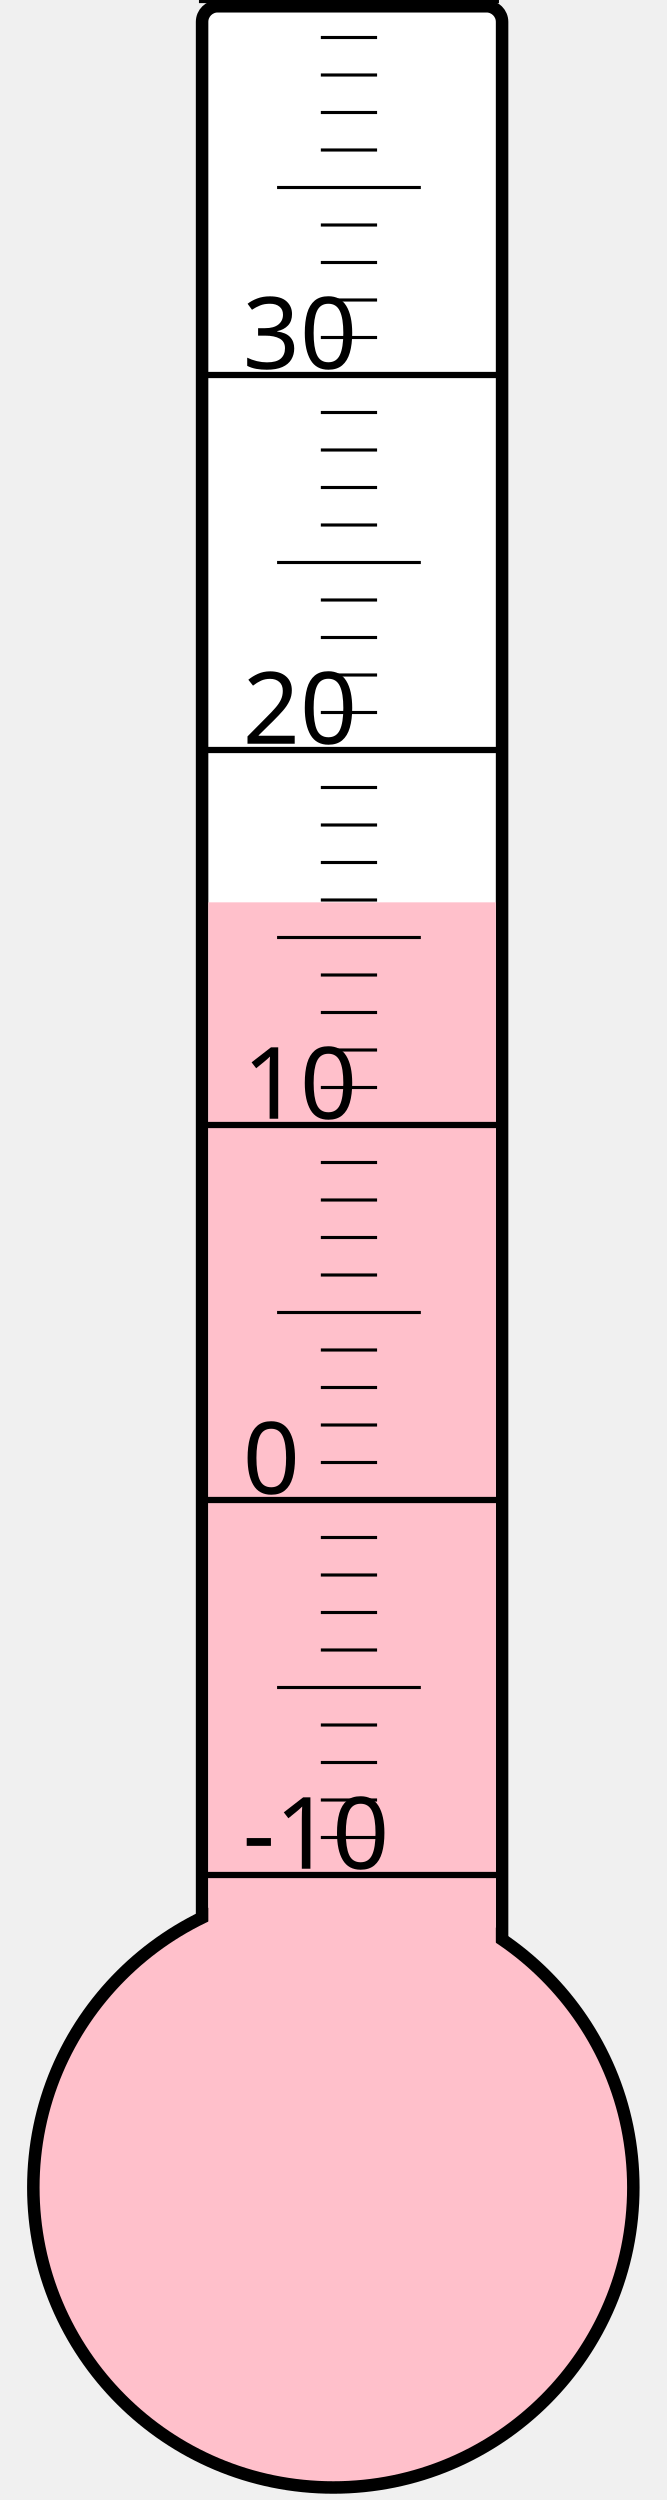
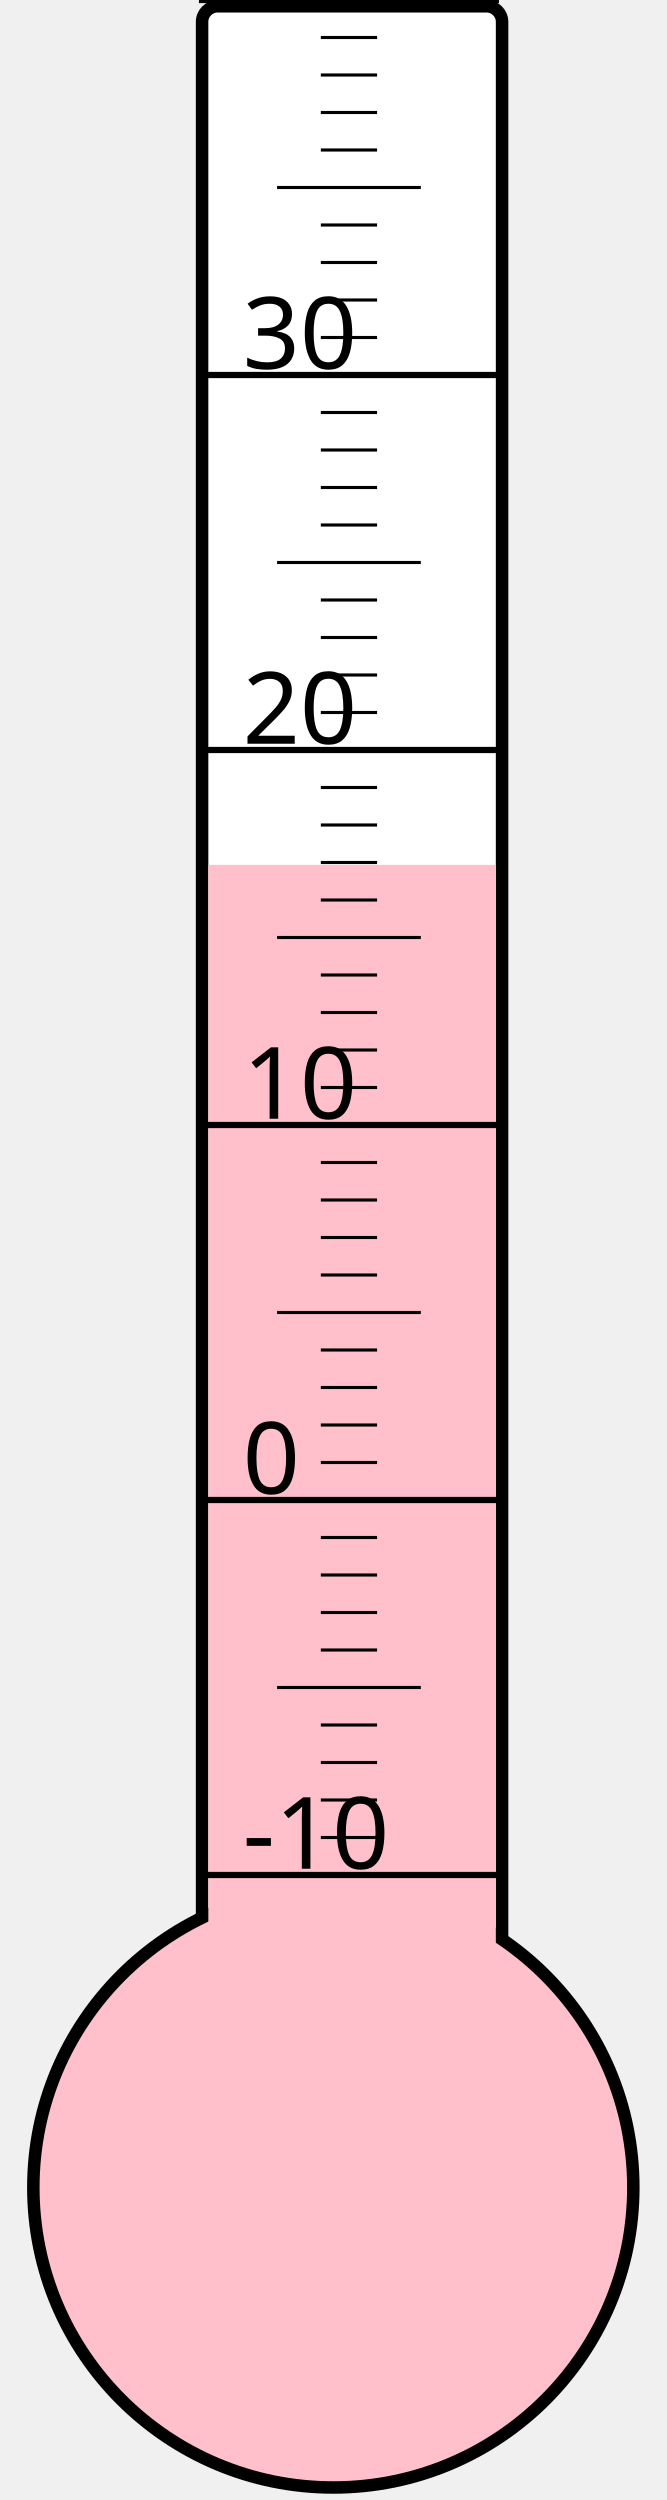
<svg xmlns="http://www.w3.org/2000/svg" width="40px" height="150px" viewBox="0 0 200 800">
  <rect width="200" height="800" x="0" y="0" style="fill: #ffffeb; fill-opacity: 0;" />
  <rect width="96" height="680" x="58" y="2" rx="5" ry="5" style="fill: white; fill-opacity: 1; stroke: black; stroke-width: 4;" />
  <circle cx="100" cy="700" r="96" style="fill: pink; stroke: black; stroke-width: 4;" />
-   <rect width="92" height="411.25" x="60" y="288.75" style="fill: pink; fill-opacity: 1; stroke-width: 0;" />
+   <rect width="92" height="423.25" x="60" y="276.75" style="fill: pink; fill-opacity: 1; stroke-width: 0;" />
  <text x="71" y="598" style="font-family: sans-serif; font-size: 24pt;">-10</text>
  <text x="71" y="478" style="font-family: sans-serif; font-size: 24pt;">0</text>
  <text x="71" y="358" style="font-family: sans-serif; font-size: 24pt;">10</text>
  <text x="71" y="238" style="font-family: sans-serif; font-size: 24pt;">20</text>
  <text x="71" y="118" style="font-family: sans-serif; font-size: 24pt;">30</text>
  <g style="stroke: black;">
    <line x1="57" y1="600" x2="153" y2="600" style="stroke-width: 2;" />
    <line x1="96" y1="588" x2="114" y2="588" style="stroke-width: 1;" />
    <line x1="96" y1="576" x2="114" y2="576" style="stroke-width: 1;" />
    <line x1="96" y1="564" x2="114" y2="564" style="stroke-width: 1;" />
    <line x1="96" y1="552" x2="114" y2="552" style="stroke-width: 1;" />
    <line x1="82" y1="540" x2="128" y2="540" style="stroke-width: 1;" />
    <line x1="96" y1="528" x2="114" y2="528" style="stroke-width: 1;" />
    <line x1="96" y1="516" x2="114" y2="516" style="stroke-width: 1;" />
    <line x1="96" y1="504" x2="114" y2="504" style="stroke-width: 1;" />
    <line x1="96" y1="492" x2="114" y2="492" style="stroke-width: 1;" />
    <line x1="57" y1="480" x2="153" y2="480" style="stroke-width: 2;" />
    <line x1="96" y1="468" x2="114" y2="468" style="stroke-width: 1;" />
    <line x1="96" y1="456" x2="114" y2="456" style="stroke-width: 1;" />
    <line x1="96" y1="444" x2="114" y2="444" style="stroke-width: 1;" />
    <line x1="96" y1="432" x2="114" y2="432" style="stroke-width: 1;" />
    <line x1="82" y1="420" x2="128" y2="420" style="stroke-width: 1;" />
    <line x1="96" y1="408" x2="114" y2="408" style="stroke-width: 1;" />
    <line x1="96" y1="396" x2="114" y2="396" style="stroke-width: 1;" />
    <line x1="96" y1="384" x2="114" y2="384" style="stroke-width: 1;" />
    <line x1="96" y1="372" x2="114" y2="372" style="stroke-width: 1;" />
    <line x1="57" y1="360" x2="153" y2="360" style="stroke-width: 2;" />
    <line x1="96" y1="348" x2="114" y2="348" style="stroke-width: 1;" />
    <line x1="96" y1="336" x2="114" y2="336" style="stroke-width: 1;" />
    <line x1="96" y1="324" x2="114" y2="324" style="stroke-width: 1;" />
    <line x1="96" y1="312" x2="114" y2="312" style="stroke-width: 1;" />
    <line x1="82" y1="300" x2="128" y2="300" style="stroke-width: 1;" />
    <line x1="96" y1="288" x2="114" y2="288" style="stroke-width: 1;" />
    <line x1="96" y1="276" x2="114" y2="276" style="stroke-width: 1;" />
    <line x1="96" y1="264" x2="114" y2="264" style="stroke-width: 1;" />
    <line x1="96" y1="252" x2="114" y2="252" style="stroke-width: 1;" />
    <line x1="57" y1="240" x2="153" y2="240" style="stroke-width: 2;" />
    <line x1="96" y1="228" x2="114" y2="228" style="stroke-width: 1;" />
    <line x1="96" y1="216" x2="114" y2="216" style="stroke-width: 1;" />
    <line x1="96" y1="204" x2="114" y2="204" style="stroke-width: 1;" />
    <line x1="96" y1="192" x2="114" y2="192" style="stroke-width: 1;" />
    <line x1="82" y1="180" x2="128" y2="180" style="stroke-width: 1;" />
    <line x1="96" y1="168" x2="114" y2="168" style="stroke-width: 1;" />
    <line x1="96" y1="156" x2="114" y2="156" style="stroke-width: 1;" />
    <line x1="96" y1="144" x2="114" y2="144" style="stroke-width: 1;" />
    <line x1="96" y1="132" x2="114" y2="132" style="stroke-width: 1;" />
    <line x1="57" y1="120" x2="153" y2="120" style="stroke-width: 2;" />
    <line x1="96" y1="108" x2="114" y2="108" style="stroke-width: 1;" />
    <line x1="96" y1="96" x2="114" y2="96" style="stroke-width: 1;" />
    <line x1="96" y1="84" x2="114" y2="84" style="stroke-width: 1;" />
    <line x1="96" y1="72" x2="114" y2="72" style="stroke-width: 1;" />
    <line x1="82" y1="60" x2="128" y2="60" style="stroke-width: 1;" />
    <line x1="96" y1="48" x2="114" y2="48" style="stroke-width: 1;" />
    <line x1="96" y1="36" x2="114" y2="36" style="stroke-width: 1;" />
    <line x1="96" y1="24" x2="114" y2="24" style="stroke-width: 1;" />
    <line x1="96" y1="12" x2="114" y2="12" style="stroke-width: 1;" />
    <line x1="57" y1="0" x2="153" y2="0" style="stroke-width: 2;" />
  </g>
</svg>
